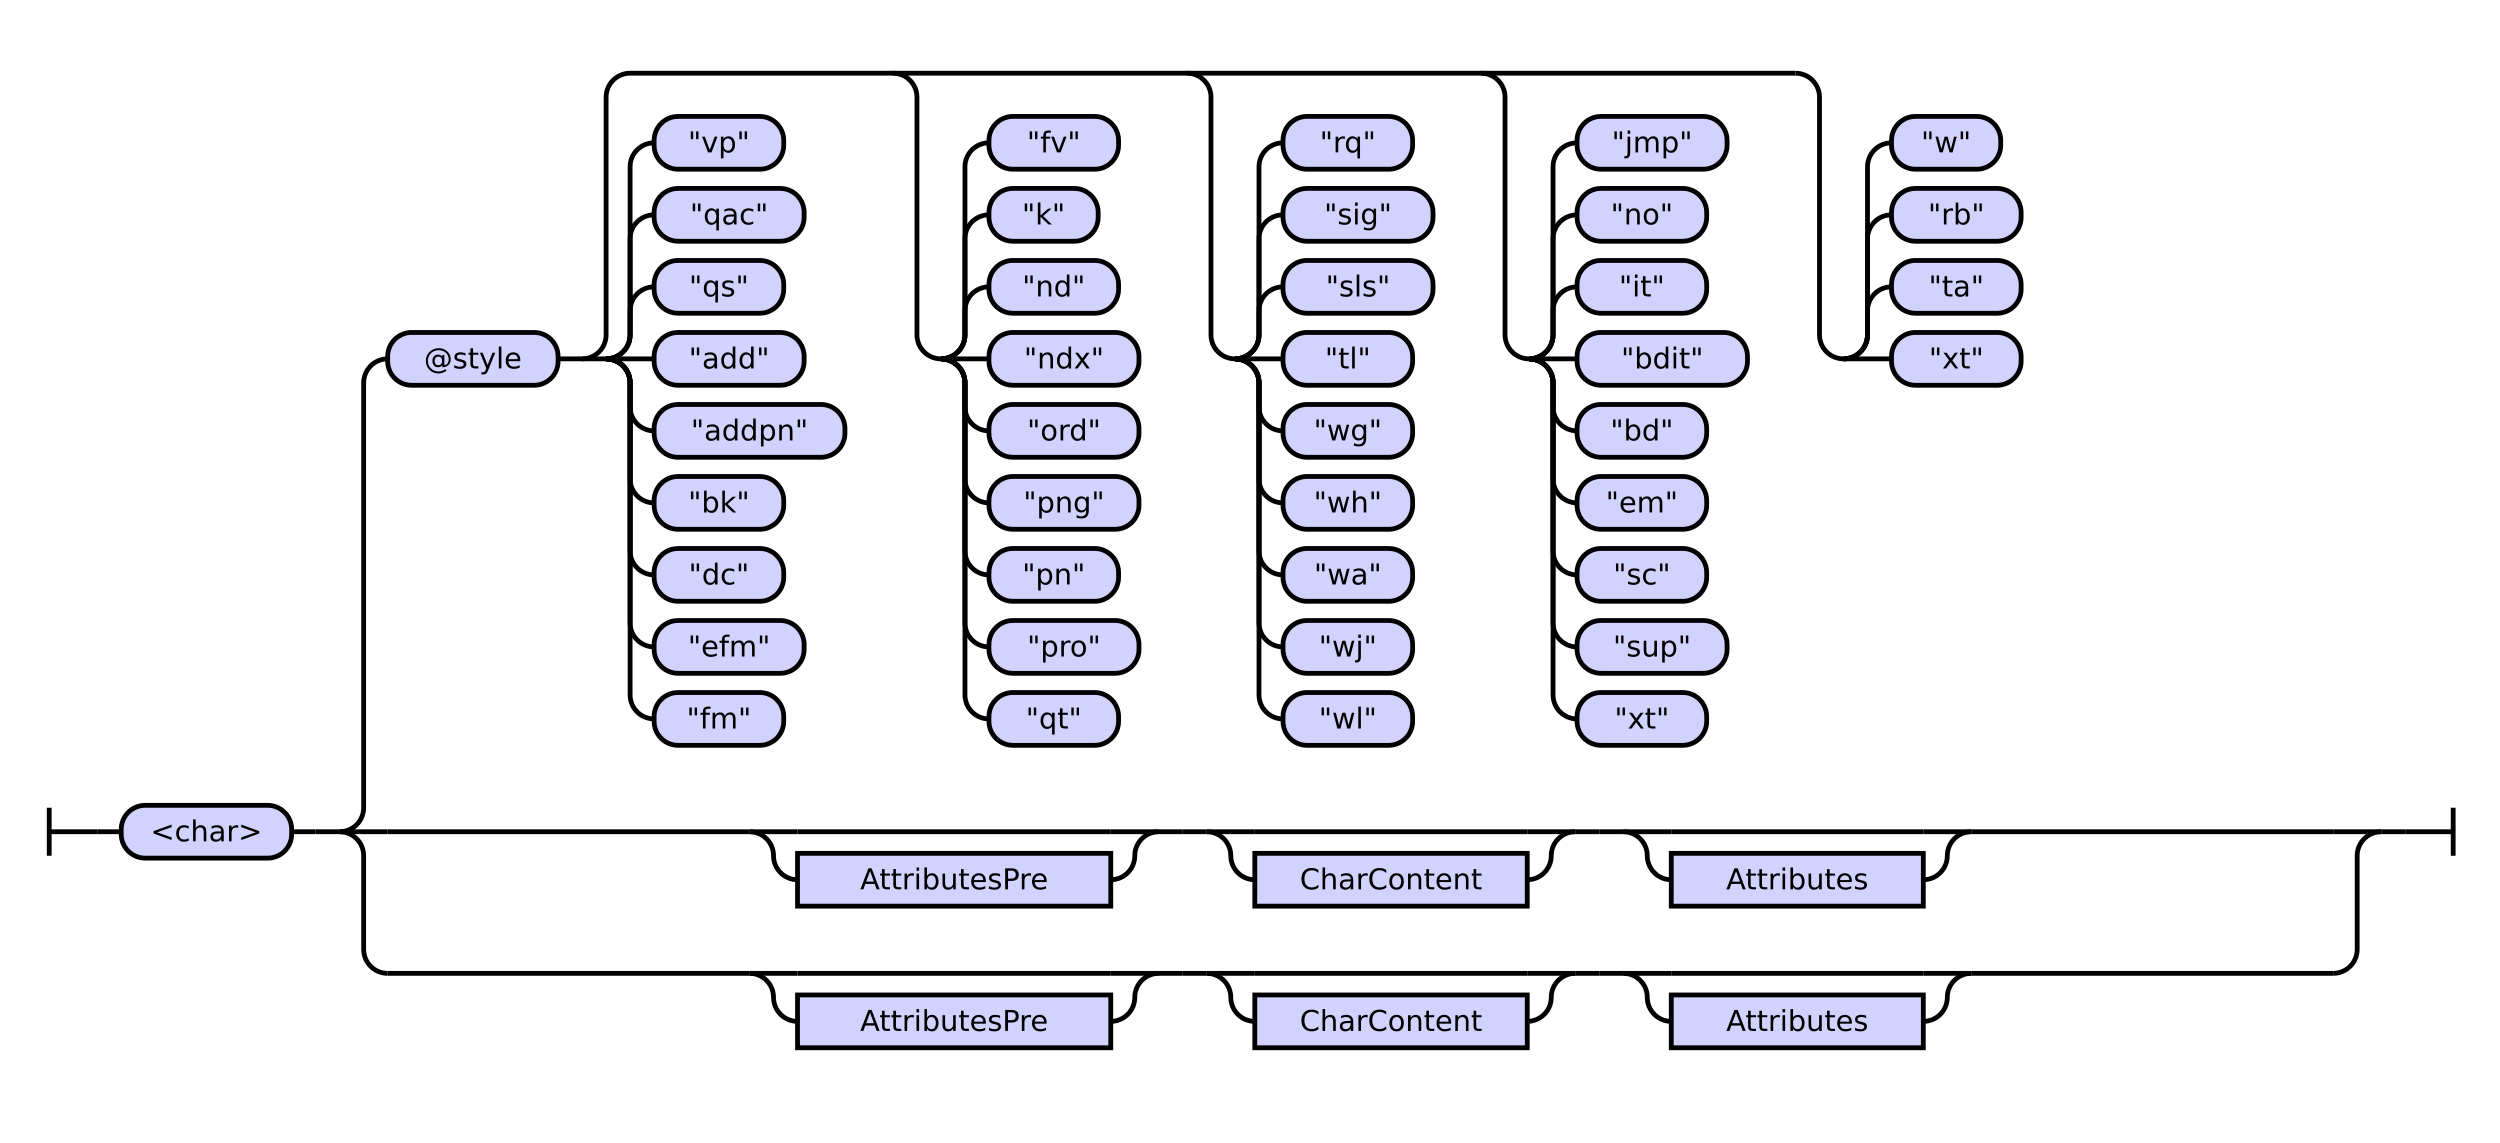
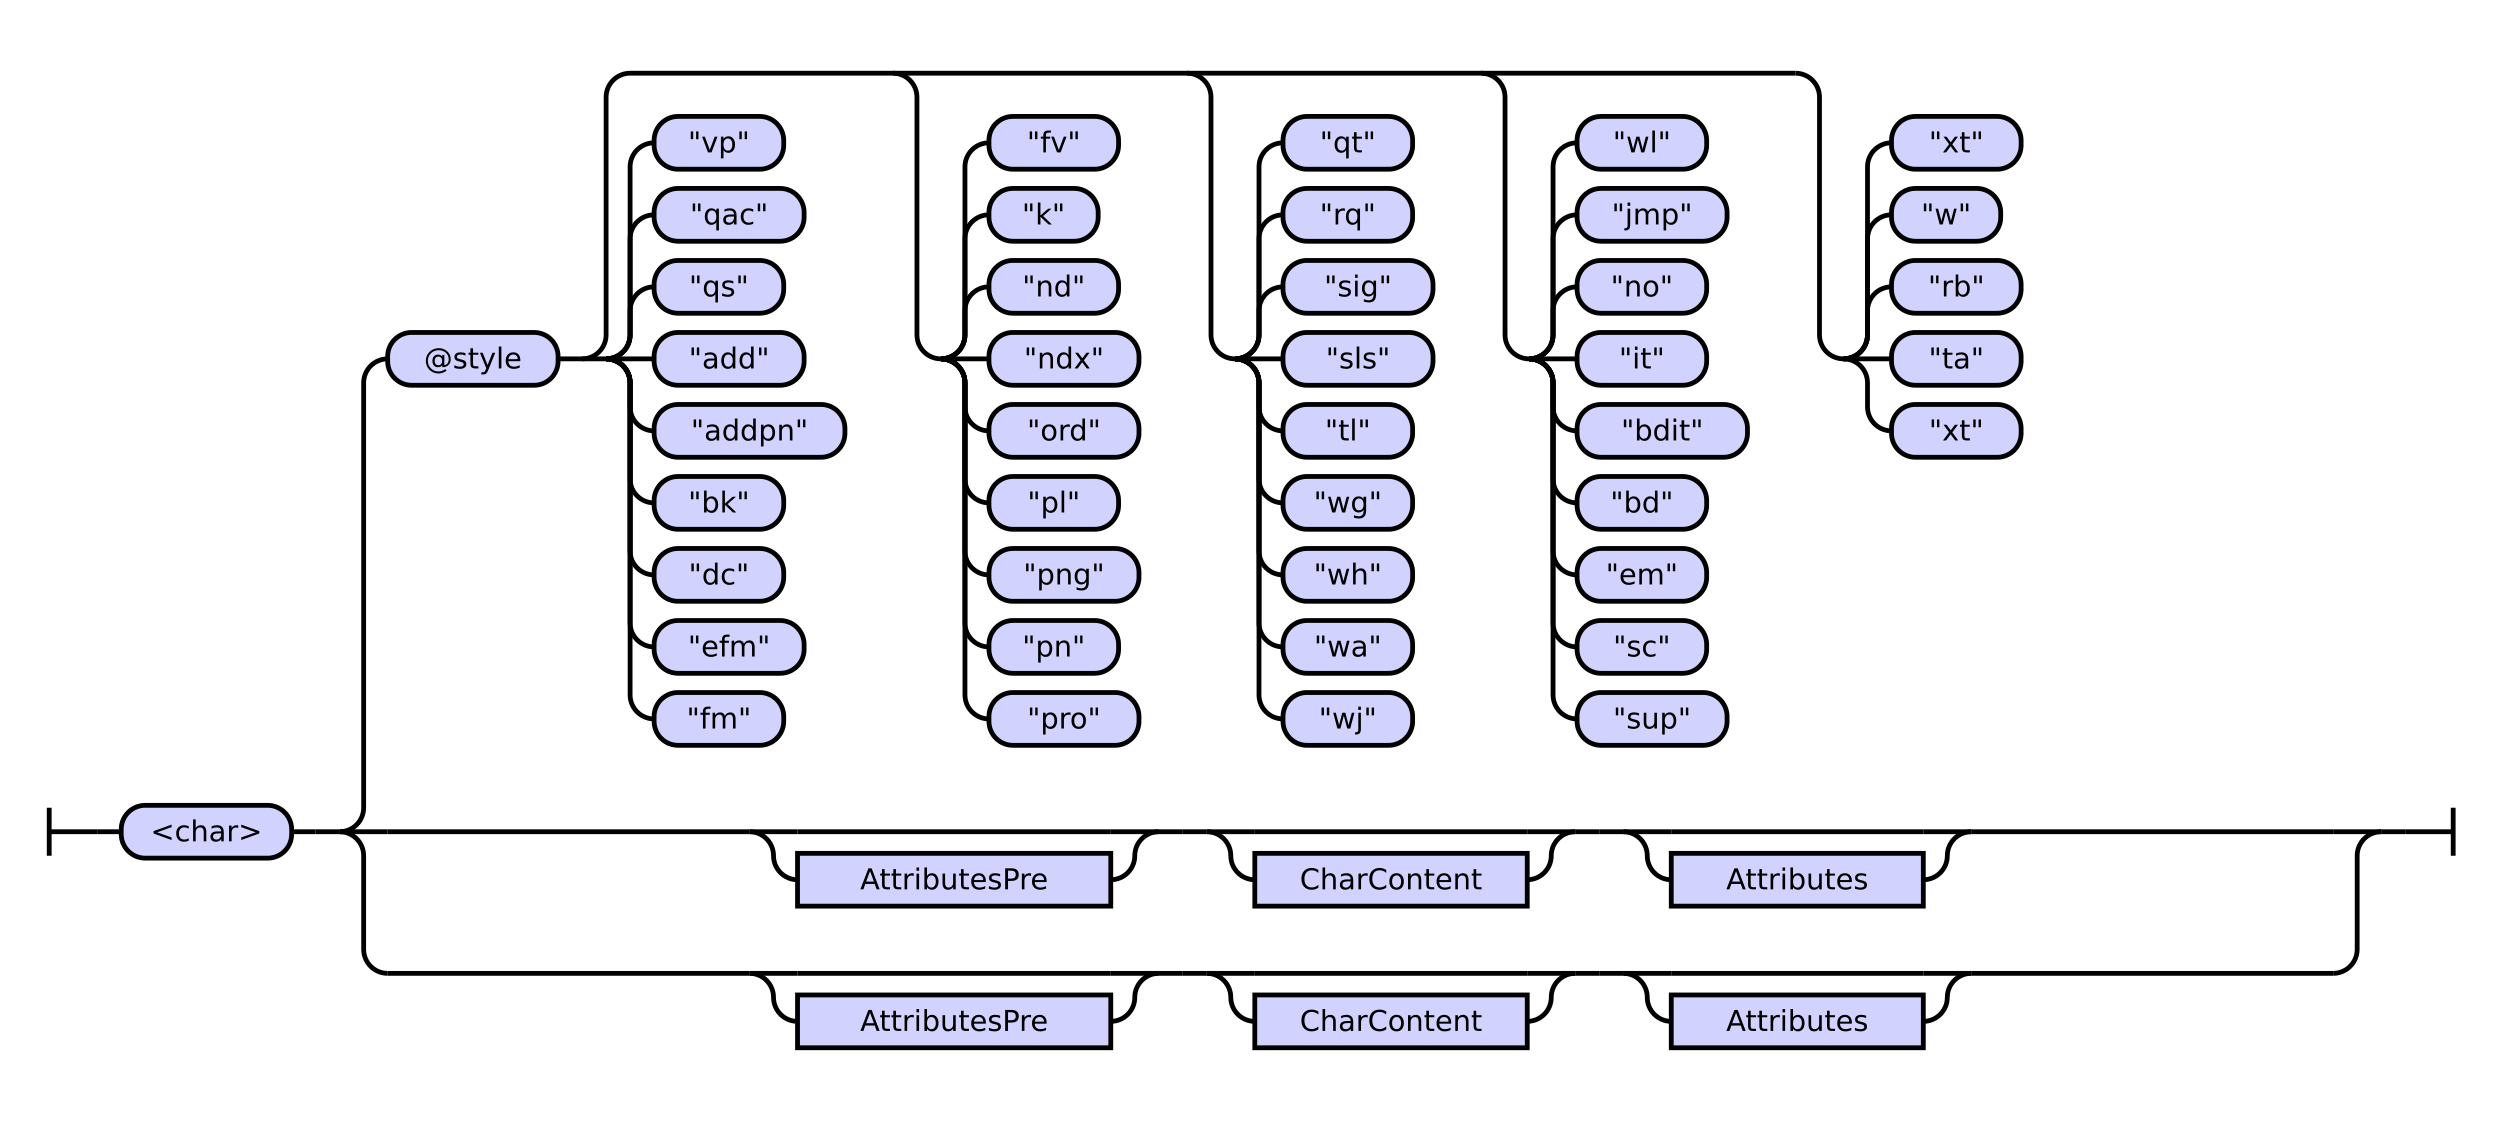
<svg xmlns="http://www.w3.org/2000/svg" class="railroad-diagram" height="476" viewBox="0 0 1041.5 476" width="1041.5">
  <g transform="translate(.5 .5)">
    <style>/*  */

    svg.railroad-diagram {
        background-color: hsl(30,20%,95%);
    }
    svg.railroad-diagram path {
        stroke-width: 2;
        stroke: black;
        fill: none;
    }
    svg.railroad-diagram text {
        font-size: 12px;
        text-anchor: middle;
        font-family: DejaVu Sans;
    }
    svg.railroad-diagram text.label {
        text-anchor:start;
    }
    svg.railroad-diagram text.comment {
        font-family: DejaVu Sans;
        font-size: 14px;
    }
    svg.railroad-diagram rect{
        stroke-width: 2;
        stroke: black;
        fill: rgb(210, 210, 255);
    }
    svg.railroad-diagram rect.group-box {
        stroke: gray;
        stroke-dasharray: 10 5;
        fill: none;
    }
    .terminal {
        font-family: DejaVu Sans;
    }
    svg.railroad-diagram g.altterminal rect {
        fill: rgb(251, 252, 207)
    }

/*  */
</style>
    <g>
      <path d="M 20 336 v 20 m 0 -10 h 20" />
    </g>
    <path d="M 40 346 h 10" />
    <g>
      <path d="M 50 346 h 0.0" />
      <path d="M 991.5 346 h 0.0" />
      <g>
        <path d="M 50.0 346 h 0.0" />
        <path d="M 991.5 346 h 0.0" />
        <g class="terminal ">
          <path d="M 50.0 346 h 0.0" />
          <path d="M 121.0 346 h 0.0" />
          <rect height="22" rx="10" ry="10" width="71.0" x="50.0" y="335" />
          <text x="85.5" y="350">&lt;char&gt;</text>
        </g>
        <path d="M 121.0 346 h 10" />
        <path d="M 131.0 346 h 10" />
        <g>
          <path d="M 141.0 346 h 0.0" />
          <path d="M 991.5 346 h 0.0" />
          <path d="M 141.0 346 a 10 10 0 0 0 10 -10 v -177 a 10 10 0 0 1 10 -10" />
          <g>
            <path d="M 161.0 149 h 0.0" />
            <path d="M 971.5 149 h 0.0" />
            <g class="terminal ">
              <path d="M 161.0 149 h 0.0" />
              <path d="M 232.0 149 h 0.0" />
              <rect height="22" rx="10" ry="10" width="71.0" x="161.0" y="138" />
              <text x="196.5" y="153">@style</text>
            </g>
            <path d="M 232.0 149 h 10" />
            <g>
              <path d="M 242.0 149 h 0.0" />
              <path d="M 971.5 149 h 0.0" />
              <path d="M 242.0 149 a 10 10 0 0 0 10 -10 v -99 a 10 10 0 0 1 10 -10 h 485.5" />
              <path d="M 242.0 149 h 10" />
              <g>
                <path d="M 252.0 149 h 0.0" />
                <path d="M 252.0 149 a 10 10 0 0 0 10 -10 v -10 a 10 10 0 0 1 10 -10" />
                <g class="terminal ">
                  <path d="M 272.0 119 h 0.0" />
                  <path d="M 326.0 119 h 0.0" />
                  <rect height="22" rx="10" ry="10" width="54.0" x="272.0" y="108" />
                  <text x="299.0" y="123">"qs"</text>
                </g>
                <path d="M 252.0 149 a 10 10 0 0 0 10 -10 v -40 a 10 10 0 0 1 10 -10" />
                <g class="terminal ">
                  <path d="M 272.0 89 h 0.0" />
                  <path d="M 334.5 89 h 0.0" />
                  <rect height="22" rx="10" ry="10" width="62.5" x="272.0" y="78" />
                  <text x="303.25" y="93">"qac"</text>
                </g>
                <path d="M 252.0 149 a 10 10 0 0 0 10 -10 v -70 a 10 10 0 0 1 10 -10" />
                <g class="terminal ">
                  <path d="M 272.0 59 h 0.0" />
                  <path d="M 326.0 59 h 0.0" />
                  <rect height="22" rx="10" ry="10" width="54.0" x="272.0" y="48" />
                  <text x="299.0" y="63">"vp"</text>
                </g>
                <path d="M 252.0 149 h 20" />
                <g class="terminal ">
                  <path d="M 272.0 149 h 0.0" />
                  <path d="M 334.5 149 h 0.0" />
                  <rect height="22" rx="10" ry="10" width="62.5" x="272.0" y="138" />
                  <text x="303.25" y="153">"add"</text>
                </g>
                <path d="M 252.0 149 a 10 10 0 0 1 10 10 v 10 a 10 10 0 0 0 10 10" />
                <g class="terminal ">
                  <path d="M 272.0 179 h 0.0" />
                  <path d="M 351.5 179 h 0.0" />
                  <rect height="22" rx="10" ry="10" width="79.5" x="272.0" y="168" />
                  <text x="311.75" y="183">"addpn"</text>
                </g>
                <path d="M 252.0 149 a 10 10 0 0 1 10 10 v 40 a 10 10 0 0 0 10 10" />
                <g class="terminal ">
                  <path d="M 272.0 209 h 0.0" />
                  <path d="M 326.0 209 h 0.0" />
                  <rect height="22" rx="10" ry="10" width="54.0" x="272.0" y="198" />
                  <text x="299.0" y="213">"bk"</text>
                </g>
                <path d="M 252.0 149 a 10 10 0 0 1 10 10 v 70 a 10 10 0 0 0 10 10" />
                <g class="terminal ">
                  <path d="M 272.0 239 h 0.0" />
                  <path d="M 326.0 239 h 0.0" />
                  <rect height="22" rx="10" ry="10" width="54.0" x="272.0" y="228" />
                  <text x="299.0" y="243">"dc"</text>
                </g>
                <path d="M 252.0 149 a 10 10 0 0 1 10 10 v 100 a 10 10 0 0 0 10 10" />
                <g class="terminal ">
                  <path d="M 272.0 269 h 0.0" />
                  <path d="M 334.5 269 h 0.0" />
                  <rect height="22" rx="10" ry="10" width="62.5" x="272.0" y="258" />
                  <text x="303.25" y="273">"efm"</text>
                </g>
                <path d="M 252.0 149 a 10 10 0 0 1 10 10 v 130 a 10 10 0 0 0 10 10" />
                <g class="terminal ">
                  <path d="M 272.0 299 h 0.0" />
                  <path d="M 326.0 299 h 0.0" />
                  <rect height="22" rx="10" ry="10" width="54.0" x="272.0" y="288" />
                  <text x="299.0" y="303">"fm"</text>
                </g>
              </g>
              <path d="M 371.5 30 a 10 10 0 0 1 10 10 v 99 a 10 10 0 0 0 10 10" />
              <g>
                <path d="M 391.5 149 h 0.0" />
                <path d="M 391.5 149 a 10 10 0 0 0 10 -10 v -10 a 10 10 0 0 1 10 -10" />
                <g class="terminal ">
                  <path d="M 411.5 119 h 0.0" />
                  <path d="M 465.5 119 h 0.0" />
                  <rect height="22" rx="10" ry="10" width="54.0" x="411.5" y="108" />
                  <text x="438.5" y="123">"nd"</text>
                </g>
                <path d="M 391.5 149 a 10 10 0 0 0 10 -10 v -40 a 10 10 0 0 1 10 -10" />
                <g class="terminal ">
                  <path d="M 411.5 89 h 0.0" />
                  <path d="M 457.0 89 h 0.0" />
                  <rect height="22" rx="10" ry="10" width="45.5" x="411.5" y="78" />
                  <text x="434.25" y="93">"k"</text>
                </g>
                <path d="M 391.5 149 a 10 10 0 0 0 10 -10 v -70 a 10 10 0 0 1 10 -10" />
                <g class="terminal ">
                  <path d="M 411.5 59 h 0.0" />
                  <path d="M 465.5 59 h 0.0" />
                  <rect height="22" rx="10" ry="10" width="54.0" x="411.5" y="48" />
                  <text x="438.5" y="63">"fv"</text>
                </g>
                <path d="M 391.5 149 h 20" />
                <g class="terminal ">
                  <path d="M 411.5 149 h 0.0" />
                  <path d="M 474.0 149 h 0.0" />
                  <rect height="22" rx="10" ry="10" width="62.5" x="411.5" y="138" />
                  <text x="442.75" y="153">"ndx"</text>
                </g>
                <path d="M 391.5 149 a 10 10 0 0 1 10 10 v 10 a 10 10 0 0 0 10 10" />
                <g class="terminal ">
                  <path d="M 411.5 179 h 0.0" />
                  <path d="M 474.0 179 h 0.0" />
                  <rect height="22" rx="10" ry="10" width="62.5" x="411.5" y="168" />
                  <text x="442.75" y="183">"ord"</text>
                </g>
                <path d="M 391.5 149 a 10 10 0 0 1 10 10 v 40 a 10 10 0 0 0 10 10" />
                <g class="terminal ">
                  <path d="M 411.5 209 h 0.0" />
-                   <path d="M 474.0 209 h 0.0" />
-                   <rect height="22" rx="10" ry="10" width="62.5" x="411.5" y="198" />
-                   <text x="442.75" y="213">"png"</text>
+                   <path d="M 465.5 209 h 0.0" />
+                   <rect height="22" rx="10" ry="10" width="54.0" x="411.5" y="198" />
+                   <text x="438.5" y="213">"pl"</text>
                </g>
                <path d="M 391.5 149 a 10 10 0 0 1 10 10 v 70 a 10 10 0 0 0 10 10" />
                <g class="terminal ">
                  <path d="M 411.5 239 h 0.0" />
-                   <path d="M 465.5 239 h 0.0" />
-                   <rect height="22" rx="10" ry="10" width="54.0" x="411.5" y="228" />
-                   <text x="438.5" y="243">"pn"</text>
+                   <path d="M 474.0 239 h 0.0" />
+                   <rect height="22" rx="10" ry="10" width="62.5" x="411.5" y="228" />
+                   <text x="442.75" y="243">"png"</text>
                </g>
                <path d="M 391.5 149 a 10 10 0 0 1 10 10 v 100 a 10 10 0 0 0 10 10" />
                <g class="terminal ">
                  <path d="M 411.5 269 h 0.0" />
-                   <path d="M 474.0 269 h 0.0" />
-                   <rect height="22" rx="10" ry="10" width="62.5" x="411.5" y="258" />
-                   <text x="442.75" y="273">"pro"</text>
+                   <path d="M 465.5 269 h 0.0" />
+                   <rect height="22" rx="10" ry="10" width="54.0" x="411.5" y="258" />
+                   <text x="438.5" y="273">"pn"</text>
                </g>
                <path d="M 391.5 149 a 10 10 0 0 1 10 10 v 130 a 10 10 0 0 0 10 10" />
                <g class="terminal ">
                  <path d="M 411.5 299 h 0.0" />
-                   <path d="M 465.5 299 h 0.0" />
-                   <rect height="22" rx="10" ry="10" width="54.0" x="411.5" y="288" />
-                   <text x="438.5" y="303">"qt"</text>
+                   <path d="M 474.0 299 h 0.0" />
+                   <rect height="22" rx="10" ry="10" width="62.5" x="411.5" y="288" />
+                   <text x="442.75" y="303">"pro"</text>
                </g>
              </g>
              <path d="M 494.0 30 a 10 10 0 0 1 10 10 v 99 a 10 10 0 0 0 10 10" />
              <g>
                <path d="M 514.0 149 h 0.0" />
                <path d="M 514.0 149 a 10 10 0 0 0 10 -10 v -10 a 10 10 0 0 1 10 -10" />
                <g class="terminal ">
                  <path d="M 534.0 119 h 0.0" />
                  <path d="M 596.5 119 h 0.0" />
                  <rect height="22" rx="10" ry="10" width="62.5" x="534.0" y="108" />
-                   <text x="565.25" y="123">"sls"</text>
+                   <text x="565.25" y="123">"sig"</text>
                </g>
                <path d="M 514.0 149 a 10 10 0 0 0 10 -10 v -40 a 10 10 0 0 1 10 -10" />
                <g class="terminal ">
                  <path d="M 534.0 89 h 0.0" />
-                   <path d="M 596.5 89 h 0.0" />
-                   <rect height="22" rx="10" ry="10" width="62.5" x="534.0" y="78" />
-                   <text x="565.25" y="93">"sig"</text>
+                   <path d="M 588.0 89 h 0.0" />
+                   <rect height="22" rx="10" ry="10" width="54.0" x="534.0" y="78" />
+                   <text x="561.0" y="93">"rq"</text>
                </g>
                <path d="M 514.0 149 a 10 10 0 0 0 10 -10 v -70 a 10 10 0 0 1 10 -10" />
                <g class="terminal ">
                  <path d="M 534.0 59 h 0.0" />
                  <path d="M 588.0 59 h 0.0" />
                  <rect height="22" rx="10" ry="10" width="54.0" x="534.0" y="48" />
-                   <text x="561.0" y="63">"rq"</text>
+                   <text x="561.0" y="63">"qt"</text>
                </g>
                <path d="M 514.0 149 h 20" />
                <g class="terminal ">
                  <path d="M 534.0 149 h 0.0" />
-                   <path d="M 588.0 149 h 0.0" />
-                   <rect height="22" rx="10" ry="10" width="54.0" x="534.0" y="138" />
-                   <text x="561.0" y="153">"tl"</text>
+                   <path d="M 596.5 149 h 0.0" />
+                   <rect height="22" rx="10" ry="10" width="62.5" x="534.0" y="138" />
+                   <text x="565.25" y="153">"sls"</text>
                </g>
                <path d="M 514.0 149 a 10 10 0 0 1 10 10 v 10 a 10 10 0 0 0 10 10" />
                <g class="terminal ">
                  <path d="M 534.0 179 h 0.0" />
                  <path d="M 588.0 179 h 0.0" />
                  <rect height="22" rx="10" ry="10" width="54.0" x="534.0" y="168" />
-                   <text x="561.0" y="183">"wg"</text>
+                   <text x="561.0" y="183">"tl"</text>
                </g>
                <path d="M 514.0 149 a 10 10 0 0 1 10 10 v 40 a 10 10 0 0 0 10 10" />
                <g class="terminal ">
                  <path d="M 534.0 209 h 0.0" />
                  <path d="M 588.0 209 h 0.0" />
                  <rect height="22" rx="10" ry="10" width="54.0" x="534.0" y="198" />
-                   <text x="561.0" y="213">"wh"</text>
+                   <text x="561.0" y="213">"wg"</text>
                </g>
                <path d="M 514.0 149 a 10 10 0 0 1 10 10 v 70 a 10 10 0 0 0 10 10" />
                <g class="terminal ">
                  <path d="M 534.0 239 h 0.0" />
                  <path d="M 588.0 239 h 0.0" />
                  <rect height="22" rx="10" ry="10" width="54.0" x="534.0" y="228" />
-                   <text x="561.0" y="243">"wa"</text>
+                   <text x="561.0" y="243">"wh"</text>
                </g>
                <path d="M 514.0 149 a 10 10 0 0 1 10 10 v 100 a 10 10 0 0 0 10 10" />
                <g class="terminal ">
                  <path d="M 534.0 269 h 0.0" />
                  <path d="M 588.0 269 h 0.0" />
                  <rect height="22" rx="10" ry="10" width="54.0" x="534.0" y="258" />
-                   <text x="561.0" y="273">"wj"</text>
+                   <text x="561.0" y="273">"wa"</text>
                </g>
                <path d="M 514.0 149 a 10 10 0 0 1 10 10 v 130 a 10 10 0 0 0 10 10" />
                <g class="terminal ">
                  <path d="M 534.0 299 h 0.0" />
                  <path d="M 588.0 299 h 0.0" />
                  <rect height="22" rx="10" ry="10" width="54.0" x="534.0" y="288" />
-                   <text x="561.0" y="303">"wl"</text>
+                   <text x="561.0" y="303">"wj"</text>
                </g>
              </g>
              <path d="M 616.5 30 a 10 10 0 0 1 10 10 v 99 a 10 10 0 0 0 10 10" />
              <g>
                <path d="M 636.5 149 h 0.0" />
                <path d="M 636.5 149 a 10 10 0 0 0 10 -10 v -10 a 10 10 0 0 1 10 -10" />
                <g class="terminal ">
                  <path d="M 656.5 119 h 0.0" />
                  <path d="M 710.5 119 h 0.0" />
                  <rect height="22" rx="10" ry="10" width="54.0" x="656.5" y="108" />
-                   <text x="683.5" y="123">"it"</text>
+                   <text x="683.5" y="123">"no"</text>
                </g>
                <path d="M 636.5 149 a 10 10 0 0 0 10 -10 v -40 a 10 10 0 0 1 10 -10" />
                <g class="terminal ">
                  <path d="M 656.5 89 h 0.0" />
-                   <path d="M 710.5 89 h 0.0" />
-                   <rect height="22" rx="10" ry="10" width="54.0" x="656.5" y="78" />
-                   <text x="683.5" y="93">"no"</text>
+                   <path d="M 719.0 89 h 0.0" />
+                   <rect height="22" rx="10" ry="10" width="62.5" x="656.5" y="78" />
+                   <text x="687.75" y="93">"jmp"</text>
                </g>
                <path d="M 636.5 149 a 10 10 0 0 0 10 -10 v -70 a 10 10 0 0 1 10 -10" />
                <g class="terminal ">
                  <path d="M 656.5 59 h 0.0" />
-                   <path d="M 719.0 59 h 0.0" />
-                   <rect height="22" rx="10" ry="10" width="62.5" x="656.5" y="48" />
-                   <text x="687.75" y="63">"jmp"</text>
+                   <path d="M 710.5 59 h 0.0" />
+                   <rect height="22" rx="10" ry="10" width="54.0" x="656.5" y="48" />
+                   <text x="683.5" y="63">"wl"</text>
                </g>
                <path d="M 636.5 149 h 20" />
                <g class="terminal ">
                  <path d="M 656.5 149 h 0.0" />
-                   <path d="M 727.5 149 h 0.0" />
-                   <rect height="22" rx="10" ry="10" width="71.0" x="656.5" y="138" />
-                   <text x="692.0" y="153">"bdit"</text>
+                   <path d="M 710.5 149 h 0.0" />
+                   <rect height="22" rx="10" ry="10" width="54.0" x="656.5" y="138" />
+                   <text x="683.5" y="153">"it"</text>
                </g>
                <path d="M 636.5 149 a 10 10 0 0 1 10 10 v 10 a 10 10 0 0 0 10 10" />
                <g class="terminal ">
                  <path d="M 656.5 179 h 0.0" />
-                   <path d="M 710.5 179 h 0.0" />
-                   <rect height="22" rx="10" ry="10" width="54.0" x="656.5" y="168" />
-                   <text x="683.5" y="183">"bd"</text>
+                   <path d="M 727.5 179 h 0.0" />
+                   <rect height="22" rx="10" ry="10" width="71.0" x="656.5" y="168" />
+                   <text x="692.0" y="183">"bdit"</text>
                </g>
                <path d="M 636.5 149 a 10 10 0 0 1 10 10 v 40 a 10 10 0 0 0 10 10" />
                <g class="terminal ">
                  <path d="M 656.5 209 h 0.0" />
                  <path d="M 710.5 209 h 0.0" />
                  <rect height="22" rx="10" ry="10" width="54.0" x="656.5" y="198" />
-                   <text x="683.5" y="213">"em"</text>
+                   <text x="683.5" y="213">"bd"</text>
                </g>
                <path d="M 636.5 149 a 10 10 0 0 1 10 10 v 70 a 10 10 0 0 0 10 10" />
                <g class="terminal ">
                  <path d="M 656.5 239 h 0.0" />
                  <path d="M 710.5 239 h 0.0" />
                  <rect height="22" rx="10" ry="10" width="54.0" x="656.5" y="228" />
-                   <text x="683.5" y="243">"sc"</text>
+                   <text x="683.5" y="243">"em"</text>
                </g>
                <path d="M 636.5 149 a 10 10 0 0 1 10 10 v 100 a 10 10 0 0 0 10 10" />
                <g class="terminal ">
                  <path d="M 656.5 269 h 0.0" />
-                   <path d="M 719.0 269 h 0.0" />
-                   <rect height="22" rx="10" ry="10" width="62.5" x="656.5" y="258" />
-                   <text x="687.75" y="273">"sup"</text>
+                   <path d="M 710.5 269 h 0.0" />
+                   <rect height="22" rx="10" ry="10" width="54.0" x="656.5" y="258" />
+                   <text x="683.5" y="273">"sc"</text>
                </g>
                <path d="M 636.5 149 a 10 10 0 0 1 10 10 v 130 a 10 10 0 0 0 10 10" />
                <g class="terminal ">
                  <path d="M 656.5 299 h 0.0" />
-                   <path d="M 710.5 299 h 0.0" />
-                   <rect height="22" rx="10" ry="10" width="54.0" x="656.5" y="288" />
-                   <text x="683.5" y="303">"xt"</text>
+                   <path d="M 719.0 299 h 0.0" />
+                   <rect height="22" rx="10" ry="10" width="62.5" x="656.5" y="288" />
+                   <text x="687.75" y="303">"sup"</text>
                </g>
              </g>
              <path d="M 747.5 30 a 10 10 0 0 1 10 10 v 99 a 10 10 0 0 0 10 10" />
              <g>
                <path d="M 767.5 149 h 0.0" />
                <path d="M 767.5 149 a 10 10 0 0 0 10 -10 v -10 a 10 10 0 0 1 10 -10" />
                <g class="terminal ">
                  <path d="M 787.5 119 h 0.0" />
                  <path d="M 841.5 119 h 0.0" />
                  <rect height="22" rx="10" ry="10" width="54.0" x="787.5" y="108" />
-                   <text x="814.5" y="123">"ta"</text>
+                   <text x="814.5" y="123">"rb"</text>
                </g>
                <path d="M 767.5 149 a 10 10 0 0 0 10 -10 v -40 a 10 10 0 0 1 10 -10" />
                <g class="terminal ">
                  <path d="M 787.5 89 h 0.0" />
-                   <path d="M 841.5 89 h 0.0" />
-                   <rect height="22" rx="10" ry="10" width="54.0" x="787.5" y="78" />
-                   <text x="814.5" y="93">"rb"</text>
+                   <path d="M 833.0 89 h 0.0" />
+                   <rect height="22" rx="10" ry="10" width="45.5" x="787.5" y="78" />
+                   <text x="810.25" y="93">"w"</text>
                </g>
                <path d="M 767.5 149 a 10 10 0 0 0 10 -10 v -70 a 10 10 0 0 1 10 -10" />
                <g class="terminal ">
                  <path d="M 787.5 59 h 0.0" />
-                   <path d="M 833.0 59 h 0.0" />
-                   <rect height="22" rx="10" ry="10" width="45.5" x="787.5" y="48" />
-                   <text x="810.25" y="63">"w"</text>
+                   <path d="M 841.5 59 h 0.0" />
+                   <rect height="22" rx="10" ry="10" width="54.0" x="787.5" y="48" />
+                   <text x="814.5" y="63">"xt"</text>
                </g>
                <path d="M 767.5 149 h 20" />
                <g class="terminal ">
                  <path d="M 787.5 149 h 0.0" />
                  <path d="M 841.5 149 h 0.0" />
                  <rect height="22" rx="10" ry="10" width="54.0" x="787.5" y="138" />
-                   <text x="814.5" y="153">"xt"</text>
+                   <text x="814.5" y="153">"ta"</text>
+                 </g>
+                 <path d="M 767.5 149 a 10 10 0 0 1 10 10 v 10 a 10 10 0 0 0 10 10" />
+                 <g class="terminal ">
+                   <path d="M 787.5 179 h 0.0" />
+                   <path d="M 841.5 179 h 0.0" />
+                   <rect height="22" rx="10" ry="10" width="54.0" x="787.5" y="168" />
+                   <text x="814.5" y="183">"xt"</text>
                </g>
              </g>
            </g>
          </g>
          <path d="M 141.0 346 h 20" />
          <g>
            <path d="M 161.0 346 h 150.75" />
            <path d="M 820.75 346 h 150.75" />
            <g>
              <path d="M 311.75 346 h 0.0" />
              <path d="M 820.75 346 h 0.0" />
              <g>
                <path d="M 311.75 346 h 0.0" />
                <path d="M 482.25 346 h 0.0" />
                <path d="M 311.75 346 h 20" />
                <g>
                  <path d="M 331.75 346 h 130.5" />
                </g>
                <path d="M 462.25 346 h 20" />
                <path d="M 311.75 346 a 10 10 0 0 1 10 10 v 0 a 10 10 0 0 0 10 10" />
                <g class="non-terminal ">
                  <path d="M 331.75 366 h 0.0" />
                  <path d="M 462.25 366 h 0.0" />
                  <rect height="22" width="130.5" x="331.75" y="355" />
                  <text x="397.0" y="370">AttributesPre</text>
                </g>
                <path d="M 462.25 366 a 10 10 0 0 0 10 -10 v 0 a 10 10 0 0 1 10 -10" />
              </g>
              <path d="M 482.25 346 h 10" />
              <path d="M 492.25 346 h 10" />
              <g>
                <path d="M 502.25 346 h 0.0" />
                <path d="M 655.75 346 h 0.0" />
                <path d="M 502.25 346 h 20" />
                <g>
                  <path d="M 522.25 346 h 113.5" />
                </g>
                <path d="M 635.75 346 h 20" />
                <path d="M 502.25 346 a 10 10 0 0 1 10 10 v 0 a 10 10 0 0 0 10 10" />
                <g class="non-terminal ">
                  <path d="M 522.25 366 h 0.0" />
                  <path d="M 635.75 366 h 0.0" />
                  <rect height="22" width="113.5" x="522.25" y="355" />
                  <text x="579.0" y="370">CharContent</text>
                </g>
                <path d="M 635.75 366 a 10 10 0 0 0 10 -10 v 0 a 10 10 0 0 1 10 -10" />
              </g>
              <path d="M 655.75 346 h 10" />
              <path d="M 665.75 346 h 10" />
              <g>
                <path d="M 675.75 346 h 0.0" />
                <path d="M 820.75 346 h 0.0" />
                <path d="M 675.75 346 h 20" />
                <g>
                  <path d="M 695.75 346 h 105.0" />
                </g>
                <path d="M 800.75 346 h 20" />
                <path d="M 675.75 346 a 10 10 0 0 1 10 10 v 0 a 10 10 0 0 0 10 10" />
                <g class="non-terminal ">
                  <path d="M 695.75 366 h 0.0" />
                  <path d="M 800.75 366 h 0.0" />
                  <rect height="22" width="105.0" x="695.75" y="355" />
                  <text x="748.25" y="370">Attributes</text>
                </g>
                <path d="M 800.75 366 a 10 10 0 0 0 10 -10 v 0 a 10 10 0 0 1 10 -10" />
              </g>
            </g>
          </g>
          <path d="M 971.5 346 h 20" />
          <path d="M 141.0 346 a 10 10 0 0 1 10 10 v 39 a 10 10 0 0 0 10 10" />
          <g>
            <path d="M 161.0 405 h 150.75" />
            <path d="M 820.75 405 h 150.75" />
            <g>
              <path d="M 311.75 405 h 0.0" />
              <path d="M 820.75 405 h 0.0" />
              <g>
                <path d="M 311.75 405 h 0.0" />
                <path d="M 482.25 405 h 0.0" />
                <path d="M 311.75 405 h 20" />
                <g>
                  <path d="M 331.75 405 h 130.5" />
                </g>
                <path d="M 462.25 405 h 20" />
                <path d="M 311.75 405 a 10 10 0 0 1 10 10 v 0 a 10 10 0 0 0 10 10" />
                <g class="non-terminal ">
                  <path d="M 331.75 425 h 0.0" />
                  <path d="M 462.25 425 h 0.0" />
                  <rect height="22" width="130.5" x="331.75" y="414" />
                  <text x="397.0" y="429">AttributesPre</text>
                </g>
                <path d="M 462.25 425 a 10 10 0 0 0 10 -10 v 0 a 10 10 0 0 1 10 -10" />
              </g>
              <path d="M 482.25 405 h 10" />
              <path d="M 492.25 405 h 10" />
              <g>
                <path d="M 502.25 405 h 0.0" />
                <path d="M 655.75 405 h 0.0" />
                <path d="M 502.25 405 h 20" />
                <g>
                  <path d="M 522.25 405 h 113.5" />
                </g>
                <path d="M 635.75 405 h 20" />
                <path d="M 502.25 405 a 10 10 0 0 1 10 10 v 0 a 10 10 0 0 0 10 10" />
                <g class="non-terminal ">
                  <path d="M 522.25 425 h 0.0" />
                  <path d="M 635.75 425 h 0.0" />
                  <rect height="22" width="113.5" x="522.25" y="414" />
                  <text x="579.0" y="429">CharContent</text>
                </g>
                <path d="M 635.75 425 a 10 10 0 0 0 10 -10 v 0 a 10 10 0 0 1 10 -10" />
              </g>
              <path d="M 655.75 405 h 10" />
              <path d="M 665.75 405 h 10" />
              <g>
                <path d="M 675.75 405 h 0.0" />
                <path d="M 820.75 405 h 0.0" />
                <path d="M 675.75 405 h 20" />
                <g>
                  <path d="M 695.75 405 h 105.0" />
                </g>
                <path d="M 800.75 405 h 20" />
                <path d="M 675.75 405 a 10 10 0 0 1 10 10 v 0 a 10 10 0 0 0 10 10" />
                <g class="non-terminal ">
                  <path d="M 695.75 425 h 0.0" />
                  <path d="M 800.75 425 h 0.0" />
                  <rect height="22" width="105.0" x="695.75" y="414" />
                  <text x="748.25" y="429">Attributes</text>
                </g>
                <path d="M 800.75 425 a 10 10 0 0 0 10 -10 v 0 a 10 10 0 0 1 10 -10" />
              </g>
            </g>
          </g>
          <path d="M 971.5 405 a 10 10 0 0 0 10 -10 v -39 a 10 10 0 0 1 10 -10" />
        </g>
      </g>
    </g>
    <path d="M 991.5 346 h 10" />
    <path d="M 1001.5 346 h 20 m 0 -10 v 20" />
  </g>
</svg>
